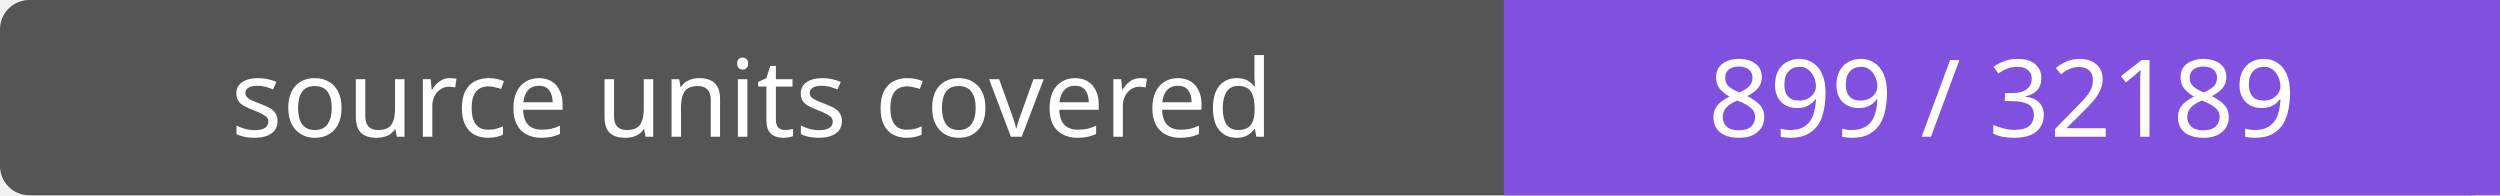
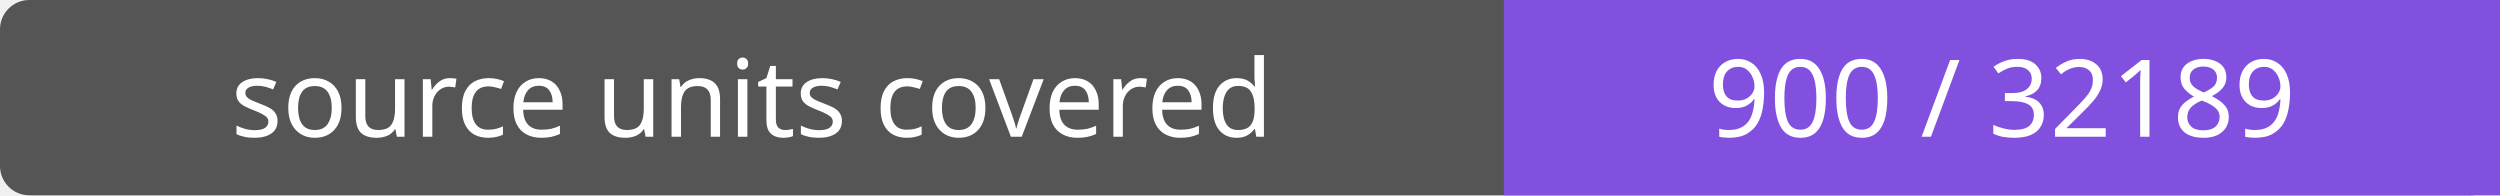
- <svg xmlns="http://www.w3.org/2000/svg" width="256" height="20" role="img" aria-label="source units covered: 899 / 32189">
+ <svg xmlns="http://www.w3.org/2000/svg" width="256" height="20" role="img" aria-label="source units covered: 900 / 32189">
  <rect width="256" height="20" rx="3" fill="#555" />
  <path fill="#8250df" d="M154 0h102v20H154z" />
  <g fill="#fff" text-anchor="middle" font-family="Verdana,sans-serif" font-size="11">
    <text x="77.0" y="14">source units covered</text>
-     <text x="205.0" y="14">899 / 32189</text>
+     <text x="205.0" y="14">900 / 32189</text>
  </g>
</svg>
